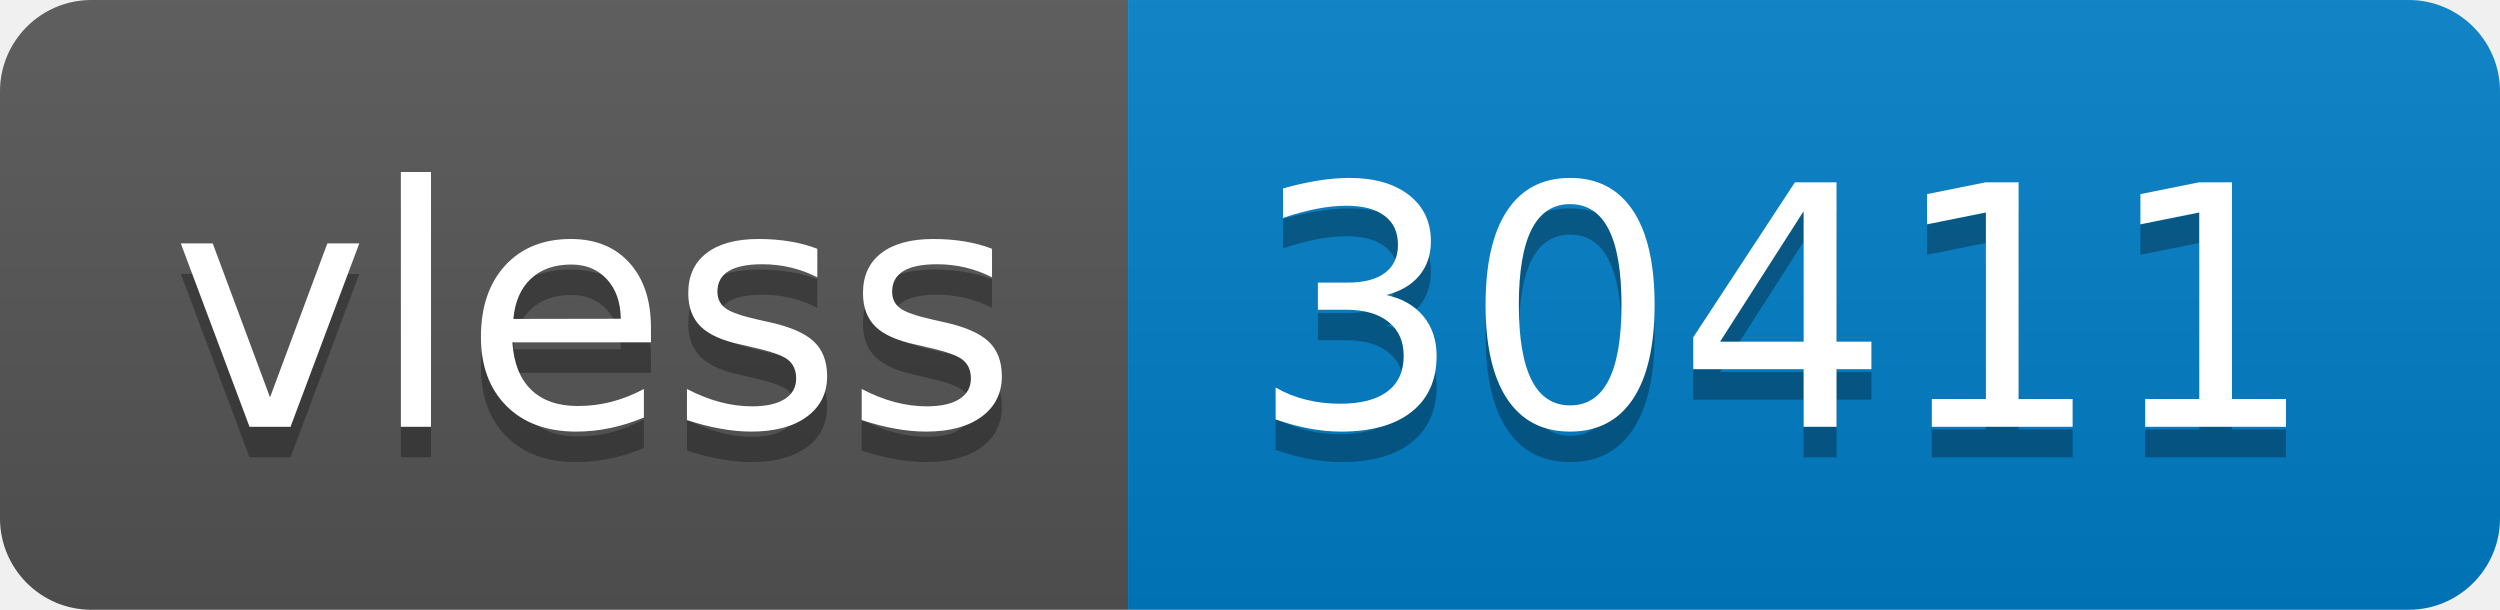
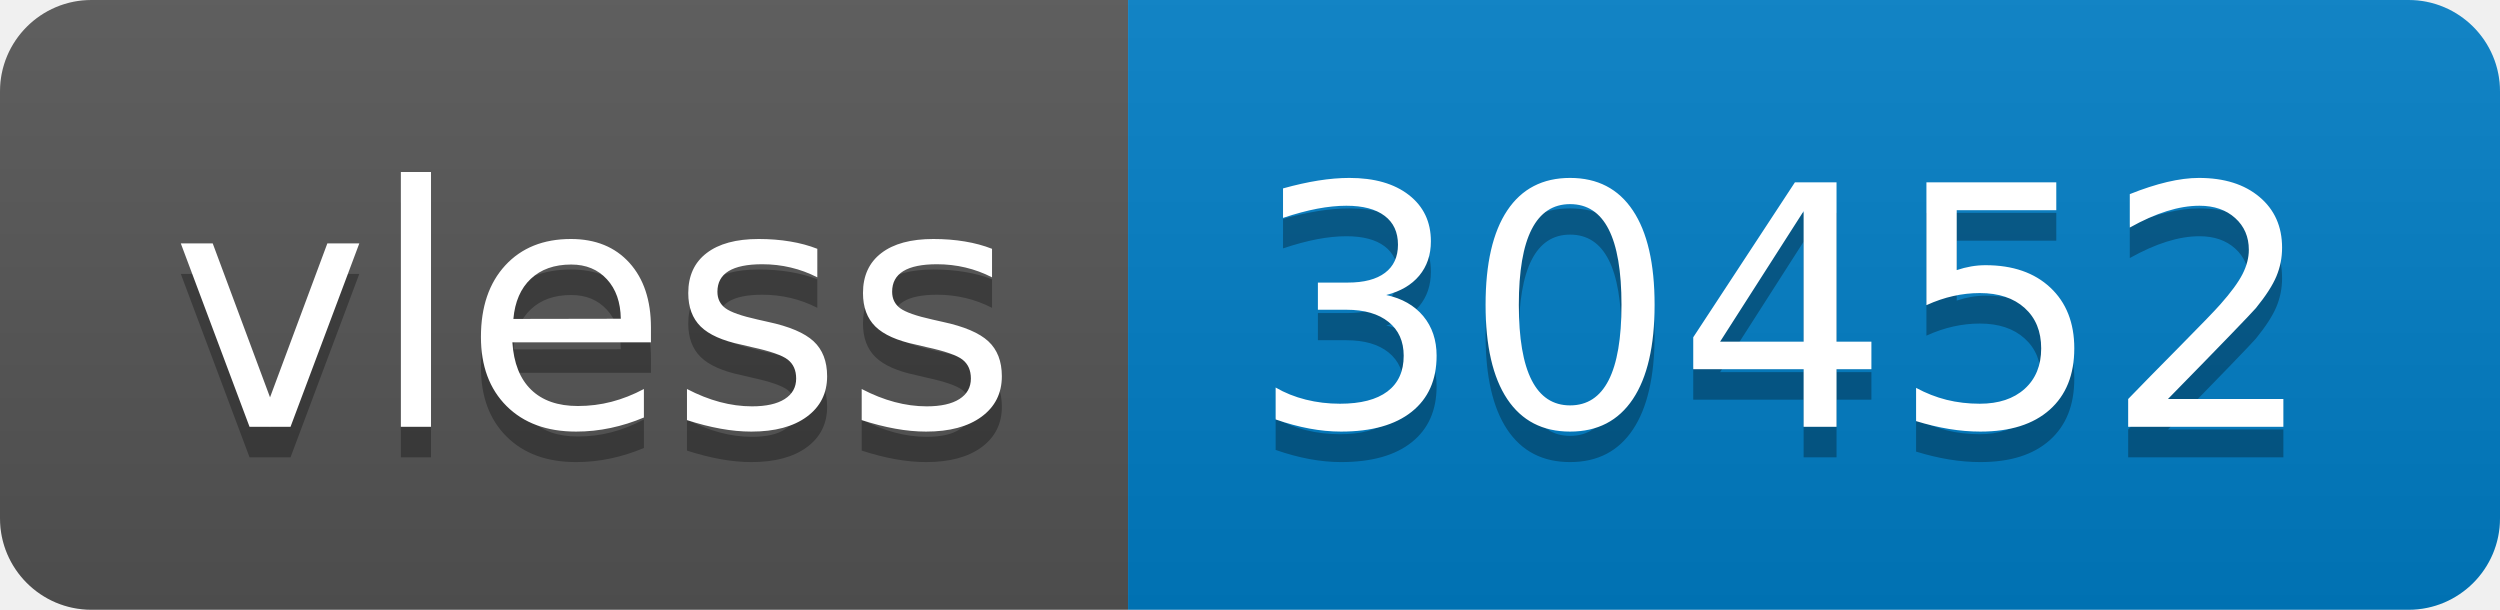
- <svg xmlns="http://www.w3.org/2000/svg" width="82" height="20" role="img" aria-label="vless: 30411">
+ <svg xmlns="http://www.w3.org/2000/svg" width="82" height="20" role="img" aria-label="vless: 30452">
  <linearGradient id="s" x2="0" y2="100%">
    <stop offset="0" stop-color="#bbb" stop-opacity=".1" />
    <stop offset="1" stop-opacity=".1" />
  </linearGradient>
  <clipPath id="r">
    <rect width="82" height="20" rx="3" fill="#fff" />
  </clipPath>
  <g clip-path="url(#r)">
    <rect width="37" height="20" fill="#555" />
    <rect x="37" width="45" height="20" fill="#007ec6" />
    <rect width="82" height="20" fill="url(#s)" />
  </g>
  <g fill="#fff" text-anchor="middle" font-family="Verdana,Geneva,DejaVu Sans,sans-serif" text-rendering="geometricPrecision" font-size="110">
    <text aria-hidden="true" x="195" y="150" fill="#010101" fill-opacity=".3" transform="scale(.1)" textLength="270">vless</text>
    <text x="195" y="140" transform="scale(.1)" fill="#fff" textLength="270">vless</text>
-     <text aria-hidden="true" x="585" y="150" fill="#010101" fill-opacity=".3" transform="scale(.1)" textLength="350">30411</text>
-     <text x="585" y="140" transform="scale(.1)" fill="#fff" textLength="350">30411</text>
+     <text aria-hidden="true" x="585" y="150" fill="#010101" fill-opacity=".3" transform="scale(.1)" textLength="350">30452</text>
+     <text x="585" y="140" transform="scale(.1)" fill="#fff" textLength="350">30452</text>
  </g>
</svg>
